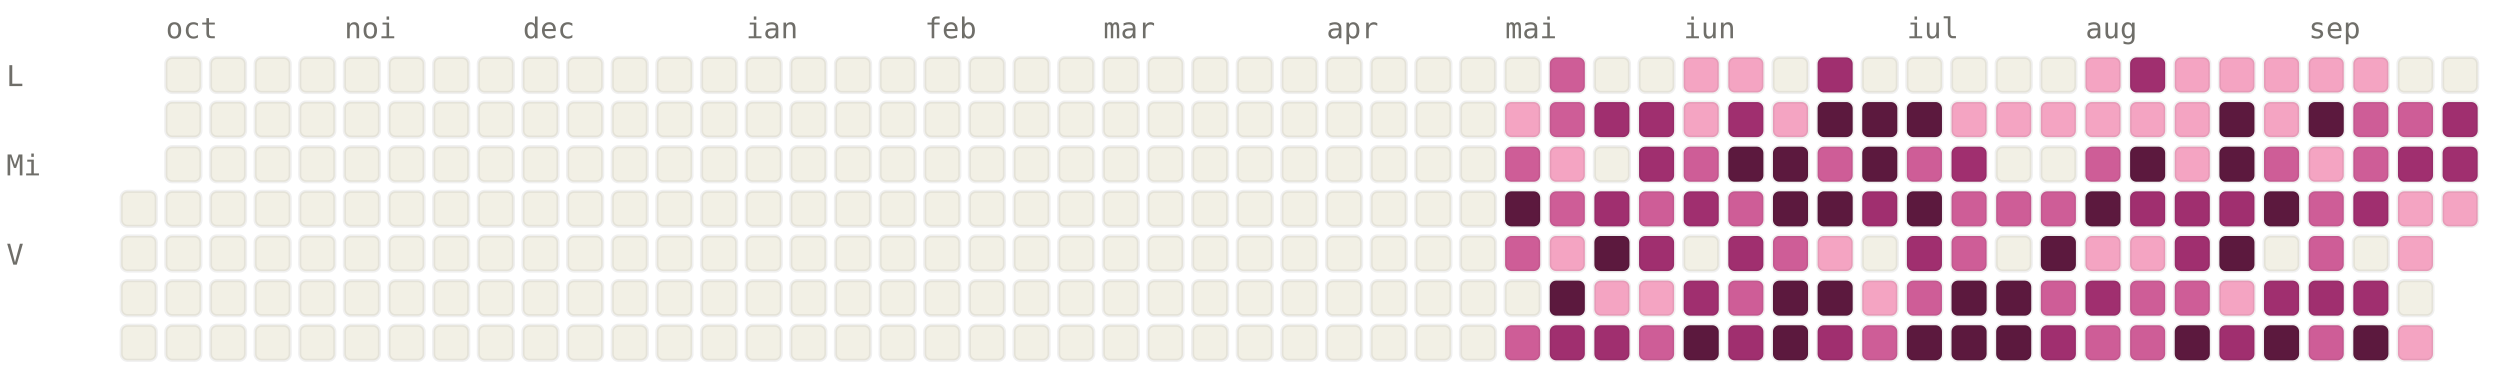
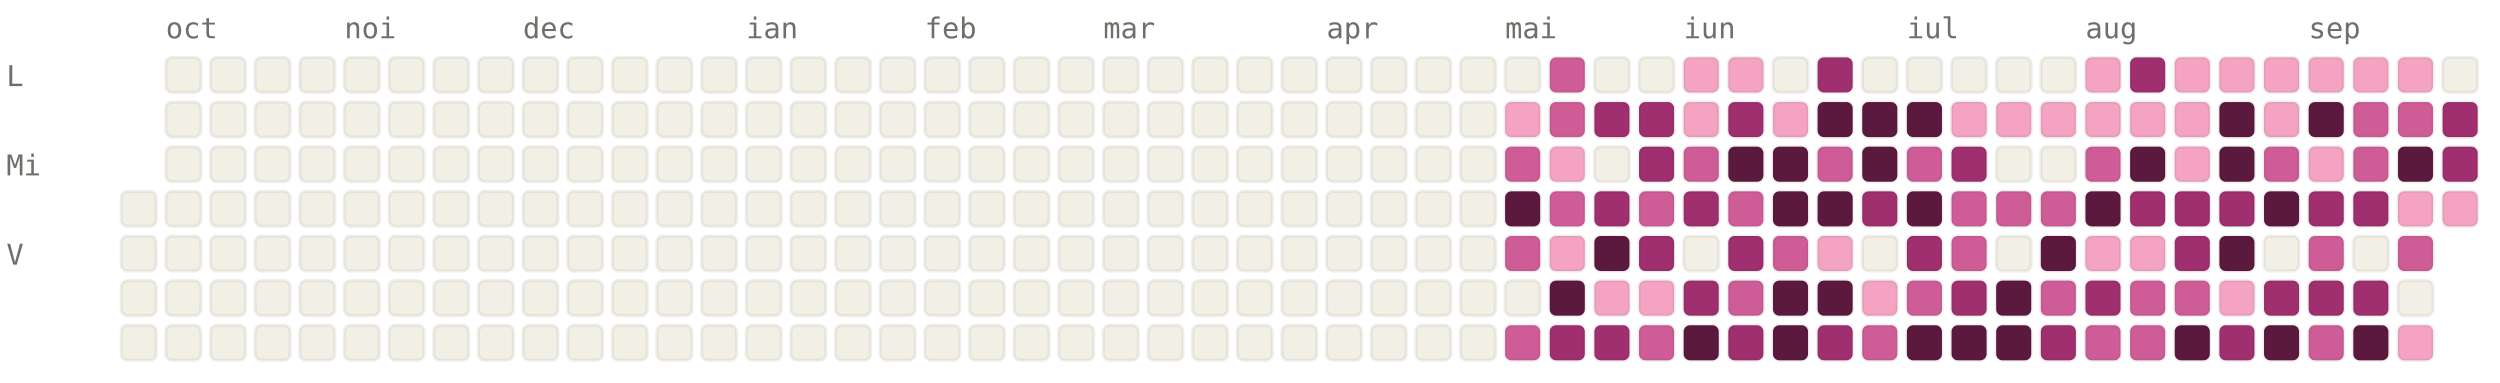
<svg xmlns="http://www.w3.org/2000/svg" viewBox="0 0 784 120" width="784" height="120" font-family="ui-monospace, SFMono-Regular, Menlo, monospace" font-size="9">
  <style>.l0{fill:#F2F0E5;stroke:rgba(0,0,0,0.06)}.l1{fill:#F4A4C2;stroke:rgba(0,0,0,0.06)}.l2{fill:#CE5D97;stroke:rgba(0,0,0,0.06)}.l3{fill:#A02F6F;stroke:rgba(0,0,0,0.06)}.l4{fill:#5C193E;stroke:rgba(0,0,0,0.06)}.lbl{fill:#6F6E69}@media (prefers-color-scheme: dark){.l0{fill:#1C1B1A;stroke:rgba(255,255,255,0.04)}.l1{fill:#451033;stroke:rgba(255,255,255,0.04)}.l2{fill:#751F4F;stroke:rgba(255,255,255,0.04)}.l3{fill:#CE5D97;stroke:rgba(255,255,255,0.04)}.l4{fill:#F4A4C2;stroke:rgba(255,255,255,0.04)}.lbl{fill:#878580}}</style>
  <text x="52" y="12" class="lbl">oct</text>
  <text x="108" y="12" class="lbl">noi</text>
  <text x="164" y="12" class="lbl">dec</text>
  <text x="234" y="12" class="lbl">ian</text>
  <text x="290" y="12" class="lbl">feb</text>
  <text x="346" y="12" class="lbl">mar</text>
  <text x="416" y="12" class="lbl">apr</text>
  <text x="472" y="12" class="lbl">mai</text>
  <text x="528" y="12" class="lbl">iun</text>
  <text x="598" y="12" class="lbl">iul</text>
  <text x="654" y="12" class="lbl">aug</text>
  <text x="724" y="12" class="lbl">sep</text>
  <text x="2" y="27" class="lbl">L</text>
  <text x="2" y="55" class="lbl">Mi</text>
  <text x="2" y="83" class="lbl">V</text>
  <rect x="38" y="60" width="11" height="11" rx="2" ry="2" class="l0" />
  <rect x="38" y="74" width="11" height="11" rx="2" ry="2" class="l0" />
  <rect x="38" y="88" width="11" height="11" rx="2" ry="2" class="l0" />
  <rect x="38" y="102" width="11" height="11" rx="2" ry="2" class="l0" />
  <rect x="52" y="18" width="11" height="11" rx="2" ry="2" class="l0" />
  <rect x="52" y="32" width="11" height="11" rx="2" ry="2" class="l0" />
  <rect x="52" y="46" width="11" height="11" rx="2" ry="2" class="l0" />
  <rect x="52" y="60" width="11" height="11" rx="2" ry="2" class="l0" />
  <rect x="52" y="74" width="11" height="11" rx="2" ry="2" class="l0" />
  <rect x="52" y="88" width="11" height="11" rx="2" ry="2" class="l0" />
  <rect x="52" y="102" width="11" height="11" rx="2" ry="2" class="l0" />
  <rect x="66" y="18" width="11" height="11" rx="2" ry="2" class="l0" />
  <rect x="66" y="32" width="11" height="11" rx="2" ry="2" class="l0" />
  <rect x="66" y="46" width="11" height="11" rx="2" ry="2" class="l0" />
  <rect x="66" y="60" width="11" height="11" rx="2" ry="2" class="l0" />
  <rect x="66" y="74" width="11" height="11" rx="2" ry="2" class="l0" />
  <rect x="66" y="88" width="11" height="11" rx="2" ry="2" class="l0" />
  <rect x="66" y="102" width="11" height="11" rx="2" ry="2" class="l0" />
  <rect x="80" y="18" width="11" height="11" rx="2" ry="2" class="l0" />
  <rect x="80" y="32" width="11" height="11" rx="2" ry="2" class="l0" />
  <rect x="80" y="46" width="11" height="11" rx="2" ry="2" class="l0" />
  <rect x="80" y="60" width="11" height="11" rx="2" ry="2" class="l0" />
  <rect x="80" y="74" width="11" height="11" rx="2" ry="2" class="l0" />
  <rect x="80" y="88" width="11" height="11" rx="2" ry="2" class="l0" />
  <rect x="80" y="102" width="11" height="11" rx="2" ry="2" class="l0" />
  <rect x="94" y="18" width="11" height="11" rx="2" ry="2" class="l0" />
  <rect x="94" y="32" width="11" height="11" rx="2" ry="2" class="l0" />
  <rect x="94" y="46" width="11" height="11" rx="2" ry="2" class="l0" />
  <rect x="94" y="60" width="11" height="11" rx="2" ry="2" class="l0" />
  <rect x="94" y="74" width="11" height="11" rx="2" ry="2" class="l0" />
  <rect x="94" y="88" width="11" height="11" rx="2" ry="2" class="l0" />
  <rect x="94" y="102" width="11" height="11" rx="2" ry="2" class="l0" />
  <rect x="108" y="18" width="11" height="11" rx="2" ry="2" class="l0" />
  <rect x="108" y="32" width="11" height="11" rx="2" ry="2" class="l0" />
  <rect x="108" y="46" width="11" height="11" rx="2" ry="2" class="l0" />
  <rect x="108" y="60" width="11" height="11" rx="2" ry="2" class="l0" />
  <rect x="108" y="74" width="11" height="11" rx="2" ry="2" class="l0" />
  <rect x="108" y="88" width="11" height="11" rx="2" ry="2" class="l0" />
  <rect x="108" y="102" width="11" height="11" rx="2" ry="2" class="l0" />
  <rect x="122" y="18" width="11" height="11" rx="2" ry="2" class="l0" />
  <rect x="122" y="32" width="11" height="11" rx="2" ry="2" class="l0" />
  <rect x="122" y="46" width="11" height="11" rx="2" ry="2" class="l0" />
  <rect x="122" y="60" width="11" height="11" rx="2" ry="2" class="l0" />
  <rect x="122" y="74" width="11" height="11" rx="2" ry="2" class="l0" />
  <rect x="122" y="88" width="11" height="11" rx="2" ry="2" class="l0" />
  <rect x="122" y="102" width="11" height="11" rx="2" ry="2" class="l0" />
  <rect x="136" y="18" width="11" height="11" rx="2" ry="2" class="l0" />
  <rect x="136" y="32" width="11" height="11" rx="2" ry="2" class="l0" />
  <rect x="136" y="46" width="11" height="11" rx="2" ry="2" class="l0" />
  <rect x="136" y="60" width="11" height="11" rx="2" ry="2" class="l0" />
  <rect x="136" y="74" width="11" height="11" rx="2" ry="2" class="l0" />
  <rect x="136" y="88" width="11" height="11" rx="2" ry="2" class="l0" />
  <rect x="136" y="102" width="11" height="11" rx="2" ry="2" class="l0" />
  <rect x="150" y="18" width="11" height="11" rx="2" ry="2" class="l0" />
  <rect x="150" y="32" width="11" height="11" rx="2" ry="2" class="l0" />
  <rect x="150" y="46" width="11" height="11" rx="2" ry="2" class="l0" />
  <rect x="150" y="60" width="11" height="11" rx="2" ry="2" class="l0" />
  <rect x="150" y="74" width="11" height="11" rx="2" ry="2" class="l0" />
  <rect x="150" y="88" width="11" height="11" rx="2" ry="2" class="l0" />
  <rect x="150" y="102" width="11" height="11" rx="2" ry="2" class="l0" />
  <rect x="164" y="18" width="11" height="11" rx="2" ry="2" class="l0" />
  <rect x="164" y="32" width="11" height="11" rx="2" ry="2" class="l0" />
  <rect x="164" y="46" width="11" height="11" rx="2" ry="2" class="l0" />
  <rect x="164" y="60" width="11" height="11" rx="2" ry="2" class="l0" />
  <rect x="164" y="74" width="11" height="11" rx="2" ry="2" class="l0" />
  <rect x="164" y="88" width="11" height="11" rx="2" ry="2" class="l0" />
  <rect x="164" y="102" width="11" height="11" rx="2" ry="2" class="l0" />
  <rect x="178" y="18" width="11" height="11" rx="2" ry="2" class="l0" />
  <rect x="178" y="32" width="11" height="11" rx="2" ry="2" class="l0" />
  <rect x="178" y="46" width="11" height="11" rx="2" ry="2" class="l0" />
  <rect x="178" y="60" width="11" height="11" rx="2" ry="2" class="l0" />
  <rect x="178" y="74" width="11" height="11" rx="2" ry="2" class="l0" />
  <rect x="178" y="88" width="11" height="11" rx="2" ry="2" class="l0" />
  <rect x="178" y="102" width="11" height="11" rx="2" ry="2" class="l0" />
  <rect x="192" y="18" width="11" height="11" rx="2" ry="2" class="l0" />
  <rect x="192" y="32" width="11" height="11" rx="2" ry="2" class="l0" />
  <rect x="192" y="46" width="11" height="11" rx="2" ry="2" class="l0" />
  <rect x="192" y="60" width="11" height="11" rx="2" ry="2" class="l0" />
  <rect x="192" y="74" width="11" height="11" rx="2" ry="2" class="l0" />
  <rect x="192" y="88" width="11" height="11" rx="2" ry="2" class="l0" />
  <rect x="192" y="102" width="11" height="11" rx="2" ry="2" class="l0" />
  <rect x="206" y="18" width="11" height="11" rx="2" ry="2" class="l0" />
  <rect x="206" y="32" width="11" height="11" rx="2" ry="2" class="l0" />
  <rect x="206" y="46" width="11" height="11" rx="2" ry="2" class="l0" />
  <rect x="206" y="60" width="11" height="11" rx="2" ry="2" class="l0" />
  <rect x="206" y="74" width="11" height="11" rx="2" ry="2" class="l0" />
  <rect x="206" y="88" width="11" height="11" rx="2" ry="2" class="l0" />
  <rect x="206" y="102" width="11" height="11" rx="2" ry="2" class="l0" />
  <rect x="220" y="18" width="11" height="11" rx="2" ry="2" class="l0" />
  <rect x="220" y="32" width="11" height="11" rx="2" ry="2" class="l0" />
  <rect x="220" y="46" width="11" height="11" rx="2" ry="2" class="l0" />
  <rect x="220" y="60" width="11" height="11" rx="2" ry="2" class="l0" />
  <rect x="220" y="74" width="11" height="11" rx="2" ry="2" class="l0" />
  <rect x="220" y="88" width="11" height="11" rx="2" ry="2" class="l0" />
  <rect x="220" y="102" width="11" height="11" rx="2" ry="2" class="l0" />
  <rect x="234" y="18" width="11" height="11" rx="2" ry="2" class="l0" />
  <rect x="234" y="32" width="11" height="11" rx="2" ry="2" class="l0" />
  <rect x="234" y="46" width="11" height="11" rx="2" ry="2" class="l0" />
  <rect x="234" y="60" width="11" height="11" rx="2" ry="2" class="l0" />
  <rect x="234" y="74" width="11" height="11" rx="2" ry="2" class="l0" />
  <rect x="234" y="88" width="11" height="11" rx="2" ry="2" class="l0" />
  <rect x="234" y="102" width="11" height="11" rx="2" ry="2" class="l0" />
  <rect x="248" y="18" width="11" height="11" rx="2" ry="2" class="l0" />
  <rect x="248" y="32" width="11" height="11" rx="2" ry="2" class="l0" />
  <rect x="248" y="46" width="11" height="11" rx="2" ry="2" class="l0" />
  <rect x="248" y="60" width="11" height="11" rx="2" ry="2" class="l0" />
  <rect x="248" y="74" width="11" height="11" rx="2" ry="2" class="l0" />
  <rect x="248" y="88" width="11" height="11" rx="2" ry="2" class="l0" />
  <rect x="248" y="102" width="11" height="11" rx="2" ry="2" class="l0" />
  <rect x="262" y="18" width="11" height="11" rx="2" ry="2" class="l0" />
  <rect x="262" y="32" width="11" height="11" rx="2" ry="2" class="l0" />
  <rect x="262" y="46" width="11" height="11" rx="2" ry="2" class="l0" />
  <rect x="262" y="60" width="11" height="11" rx="2" ry="2" class="l0" />
  <rect x="262" y="74" width="11" height="11" rx="2" ry="2" class="l0" />
  <rect x="262" y="88" width="11" height="11" rx="2" ry="2" class="l0" />
  <rect x="262" y="102" width="11" height="11" rx="2" ry="2" class="l0" />
  <rect x="276" y="18" width="11" height="11" rx="2" ry="2" class="l0" />
  <rect x="276" y="32" width="11" height="11" rx="2" ry="2" class="l0" />
  <rect x="276" y="46" width="11" height="11" rx="2" ry="2" class="l0" />
  <rect x="276" y="60" width="11" height="11" rx="2" ry="2" class="l0" />
  <rect x="276" y="74" width="11" height="11" rx="2" ry="2" class="l0" />
  <rect x="276" y="88" width="11" height="11" rx="2" ry="2" class="l0" />
  <rect x="276" y="102" width="11" height="11" rx="2" ry="2" class="l0" />
  <rect x="290" y="18" width="11" height="11" rx="2" ry="2" class="l0" />
  <rect x="290" y="32" width="11" height="11" rx="2" ry="2" class="l0" />
  <rect x="290" y="46" width="11" height="11" rx="2" ry="2" class="l0" />
  <rect x="290" y="60" width="11" height="11" rx="2" ry="2" class="l0" />
  <rect x="290" y="74" width="11" height="11" rx="2" ry="2" class="l0" />
  <rect x="290" y="88" width="11" height="11" rx="2" ry="2" class="l0" />
  <rect x="290" y="102" width="11" height="11" rx="2" ry="2" class="l0" />
  <rect x="304" y="18" width="11" height="11" rx="2" ry="2" class="l0" />
  <rect x="304" y="32" width="11" height="11" rx="2" ry="2" class="l0" />
  <rect x="304" y="46" width="11" height="11" rx="2" ry="2" class="l0" />
  <rect x="304" y="60" width="11" height="11" rx="2" ry="2" class="l0" />
  <rect x="304" y="74" width="11" height="11" rx="2" ry="2" class="l0" />
  <rect x="304" y="88" width="11" height="11" rx="2" ry="2" class="l0" />
  <rect x="304" y="102" width="11" height="11" rx="2" ry="2" class="l0" />
  <rect x="318" y="18" width="11" height="11" rx="2" ry="2" class="l0" />
  <rect x="318" y="32" width="11" height="11" rx="2" ry="2" class="l0" />
  <rect x="318" y="46" width="11" height="11" rx="2" ry="2" class="l0" />
  <rect x="318" y="60" width="11" height="11" rx="2" ry="2" class="l0" />
  <rect x="318" y="74" width="11" height="11" rx="2" ry="2" class="l0" />
  <rect x="318" y="88" width="11" height="11" rx="2" ry="2" class="l0" />
  <rect x="318" y="102" width="11" height="11" rx="2" ry="2" class="l0" />
  <rect x="332" y="18" width="11" height="11" rx="2" ry="2" class="l0" />
  <rect x="332" y="32" width="11" height="11" rx="2" ry="2" class="l0" />
  <rect x="332" y="46" width="11" height="11" rx="2" ry="2" class="l0" />
  <rect x="332" y="60" width="11" height="11" rx="2" ry="2" class="l0" />
  <rect x="332" y="74" width="11" height="11" rx="2" ry="2" class="l0" />
  <rect x="332" y="88" width="11" height="11" rx="2" ry="2" class="l0" />
  <rect x="332" y="102" width="11" height="11" rx="2" ry="2" class="l0" />
  <rect x="346" y="18" width="11" height="11" rx="2" ry="2" class="l0" />
  <rect x="346" y="32" width="11" height="11" rx="2" ry="2" class="l0" />
  <rect x="346" y="46" width="11" height="11" rx="2" ry="2" class="l0" />
  <rect x="346" y="60" width="11" height="11" rx="2" ry="2" class="l0" />
  <rect x="346" y="74" width="11" height="11" rx="2" ry="2" class="l0" />
  <rect x="346" y="88" width="11" height="11" rx="2" ry="2" class="l0" />
  <rect x="346" y="102" width="11" height="11" rx="2" ry="2" class="l0" />
  <rect x="360" y="18" width="11" height="11" rx="2" ry="2" class="l0" />
  <rect x="360" y="32" width="11" height="11" rx="2" ry="2" class="l0" />
  <rect x="360" y="46" width="11" height="11" rx="2" ry="2" class="l0" />
  <rect x="360" y="60" width="11" height="11" rx="2" ry="2" class="l0" />
  <rect x="360" y="74" width="11" height="11" rx="2" ry="2" class="l0" />
  <rect x="360" y="88" width="11" height="11" rx="2" ry="2" class="l0" />
  <rect x="360" y="102" width="11" height="11" rx="2" ry="2" class="l0" />
  <rect x="374" y="18" width="11" height="11" rx="2" ry="2" class="l0" />
  <rect x="374" y="32" width="11" height="11" rx="2" ry="2" class="l0" />
  <rect x="374" y="46" width="11" height="11" rx="2" ry="2" class="l0" />
  <rect x="374" y="60" width="11" height="11" rx="2" ry="2" class="l0" />
  <rect x="374" y="74" width="11" height="11" rx="2" ry="2" class="l0" />
  <rect x="374" y="88" width="11" height="11" rx="2" ry="2" class="l0" />
  <rect x="374" y="102" width="11" height="11" rx="2" ry="2" class="l0" />
  <rect x="388" y="18" width="11" height="11" rx="2" ry="2" class="l0" />
  <rect x="388" y="32" width="11" height="11" rx="2" ry="2" class="l0" />
  <rect x="388" y="46" width="11" height="11" rx="2" ry="2" class="l0" />
  <rect x="388" y="60" width="11" height="11" rx="2" ry="2" class="l0" />
  <rect x="388" y="74" width="11" height="11" rx="2" ry="2" class="l0" />
  <rect x="388" y="88" width="11" height="11" rx="2" ry="2" class="l0" />
  <rect x="388" y="102" width="11" height="11" rx="2" ry="2" class="l0" />
  <rect x="402" y="18" width="11" height="11" rx="2" ry="2" class="l0" />
  <rect x="402" y="32" width="11" height="11" rx="2" ry="2" class="l0" />
  <rect x="402" y="46" width="11" height="11" rx="2" ry="2" class="l0" />
  <rect x="402" y="60" width="11" height="11" rx="2" ry="2" class="l0" />
  <rect x="402" y="74" width="11" height="11" rx="2" ry="2" class="l0" />
  <rect x="402" y="88" width="11" height="11" rx="2" ry="2" class="l0" />
  <rect x="402" y="102" width="11" height="11" rx="2" ry="2" class="l0" />
  <rect x="416" y="18" width="11" height="11" rx="2" ry="2" class="l0" />
  <rect x="416" y="32" width="11" height="11" rx="2" ry="2" class="l0" />
  <rect x="416" y="46" width="11" height="11" rx="2" ry="2" class="l0" />
  <rect x="416" y="60" width="11" height="11" rx="2" ry="2" class="l0" />
  <rect x="416" y="74" width="11" height="11" rx="2" ry="2" class="l0" />
  <rect x="416" y="88" width="11" height="11" rx="2" ry="2" class="l0" />
  <rect x="416" y="102" width="11" height="11" rx="2" ry="2" class="l0" />
  <rect x="430" y="18" width="11" height="11" rx="2" ry="2" class="l0" />
  <rect x="430" y="32" width="11" height="11" rx="2" ry="2" class="l0" />
  <rect x="430" y="46" width="11" height="11" rx="2" ry="2" class="l0" />
  <rect x="430" y="60" width="11" height="11" rx="2" ry="2" class="l0" />
  <rect x="430" y="74" width="11" height="11" rx="2" ry="2" class="l0" />
  <rect x="430" y="88" width="11" height="11" rx="2" ry="2" class="l0" />
  <rect x="430" y="102" width="11" height="11" rx="2" ry="2" class="l0" />
  <rect x="444" y="18" width="11" height="11" rx="2" ry="2" class="l0" />
  <rect x="444" y="32" width="11" height="11" rx="2" ry="2" class="l0" />
  <rect x="444" y="46" width="11" height="11" rx="2" ry="2" class="l0" />
  <rect x="444" y="60" width="11" height="11" rx="2" ry="2" class="l0" />
  <rect x="444" y="74" width="11" height="11" rx="2" ry="2" class="l0" />
  <rect x="444" y="88" width="11" height="11" rx="2" ry="2" class="l0" />
  <rect x="444" y="102" width="11" height="11" rx="2" ry="2" class="l0" />
  <rect x="458" y="18" width="11" height="11" rx="2" ry="2" class="l0" />
  <rect x="458" y="32" width="11" height="11" rx="2" ry="2" class="l0" />
  <rect x="458" y="46" width="11" height="11" rx="2" ry="2" class="l0" />
  <rect x="458" y="60" width="11" height="11" rx="2" ry="2" class="l0" />
  <rect x="458" y="74" width="11" height="11" rx="2" ry="2" class="l0" />
  <rect x="458" y="88" width="11" height="11" rx="2" ry="2" class="l0" />
  <rect x="458" y="102" width="11" height="11" rx="2" ry="2" class="l0" />
  <rect x="472" y="18" width="11" height="11" rx="2" ry="2" class="l0" />
  <rect x="472" y="32" width="11" height="11" rx="2" ry="2" class="l1" />
  <rect x="472" y="46" width="11" height="11" rx="2" ry="2" class="l2" />
  <rect x="472" y="60" width="11" height="11" rx="2" ry="2" class="l4" />
  <rect x="472" y="74" width="11" height="11" rx="2" ry="2" class="l2" />
  <rect x="472" y="88" width="11" height="11" rx="2" ry="2" class="l0" />
  <rect x="472" y="102" width="11" height="11" rx="2" ry="2" class="l2" />
  <rect x="486" y="18" width="11" height="11" rx="2" ry="2" class="l2" />
  <rect x="486" y="32" width="11" height="11" rx="2" ry="2" class="l2" />
  <rect x="486" y="46" width="11" height="11" rx="2" ry="2" class="l1" />
  <rect x="486" y="60" width="11" height="11" rx="2" ry="2" class="l2" />
  <rect x="486" y="74" width="11" height="11" rx="2" ry="2" class="l1" />
  <rect x="486" y="88" width="11" height="11" rx="2" ry="2" class="l4" />
  <rect x="486" y="102" width="11" height="11" rx="2" ry="2" class="l3" />
  <rect x="500" y="18" width="11" height="11" rx="2" ry="2" class="l0" />
  <rect x="500" y="32" width="11" height="11" rx="2" ry="2" class="l3" />
  <rect x="500" y="46" width="11" height="11" rx="2" ry="2" class="l0" />
  <rect x="500" y="60" width="11" height="11" rx="2" ry="2" class="l3" />
  <rect x="500" y="74" width="11" height="11" rx="2" ry="2" class="l4" />
  <rect x="500" y="88" width="11" height="11" rx="2" ry="2" class="l1" />
  <rect x="500" y="102" width="11" height="11" rx="2" ry="2" class="l3" />
  <rect x="514" y="18" width="11" height="11" rx="2" ry="2" class="l0" />
  <rect x="514" y="32" width="11" height="11" rx="2" ry="2" class="l3" />
  <rect x="514" y="46" width="11" height="11" rx="2" ry="2" class="l3" />
  <rect x="514" y="60" width="11" height="11" rx="2" ry="2" class="l2" />
  <rect x="514" y="74" width="11" height="11" rx="2" ry="2" class="l3" />
  <rect x="514" y="88" width="11" height="11" rx="2" ry="2" class="l1" />
  <rect x="514" y="102" width="11" height="11" rx="2" ry="2" class="l2" />
  <rect x="528" y="18" width="11" height="11" rx="2" ry="2" class="l1" />
  <rect x="528" y="32" width="11" height="11" rx="2" ry="2" class="l1" />
  <rect x="528" y="46" width="11" height="11" rx="2" ry="2" class="l2" />
  <rect x="528" y="60" width="11" height="11" rx="2" ry="2" class="l3" />
  <rect x="528" y="74" width="11" height="11" rx="2" ry="2" class="l0" />
  <rect x="528" y="88" width="11" height="11" rx="2" ry="2" class="l3" />
  <rect x="528" y="102" width="11" height="11" rx="2" ry="2" class="l4" />
  <rect x="542" y="18" width="11" height="11" rx="2" ry="2" class="l1" />
  <rect x="542" y="32" width="11" height="11" rx="2" ry="2" class="l3" />
  <rect x="542" y="46" width="11" height="11" rx="2" ry="2" class="l4" />
  <rect x="542" y="60" width="11" height="11" rx="2" ry="2" class="l2" />
  <rect x="542" y="74" width="11" height="11" rx="2" ry="2" class="l3" />
  <rect x="542" y="88" width="11" height="11" rx="2" ry="2" class="l2" />
  <rect x="542" y="102" width="11" height="11" rx="2" ry="2" class="l3" />
  <rect x="556" y="18" width="11" height="11" rx="2" ry="2" class="l0" />
  <rect x="556" y="32" width="11" height="11" rx="2" ry="2" class="l1" />
  <rect x="556" y="46" width="11" height="11" rx="2" ry="2" class="l4" />
  <rect x="556" y="60" width="11" height="11" rx="2" ry="2" class="l4" />
  <rect x="556" y="74" width="11" height="11" rx="2" ry="2" class="l2" />
  <rect x="556" y="88" width="11" height="11" rx="2" ry="2" class="l4" />
  <rect x="556" y="102" width="11" height="11" rx="2" ry="2" class="l4" />
  <rect x="570" y="18" width="11" height="11" rx="2" ry="2" class="l3" />
  <rect x="570" y="32" width="11" height="11" rx="2" ry="2" class="l4" />
  <rect x="570" y="46" width="11" height="11" rx="2" ry="2" class="l2" />
  <rect x="570" y="60" width="11" height="11" rx="2" ry="2" class="l4" />
  <rect x="570" y="74" width="11" height="11" rx="2" ry="2" class="l1" />
  <rect x="570" y="88" width="11" height="11" rx="2" ry="2" class="l4" />
  <rect x="570" y="102" width="11" height="11" rx="2" ry="2" class="l3" />
  <rect x="584" y="18" width="11" height="11" rx="2" ry="2" class="l0" />
  <rect x="584" y="32" width="11" height="11" rx="2" ry="2" class="l4" />
  <rect x="584" y="46" width="11" height="11" rx="2" ry="2" class="l4" />
  <rect x="584" y="60" width="11" height="11" rx="2" ry="2" class="l3" />
  <rect x="584" y="74" width="11" height="11" rx="2" ry="2" class="l0" />
  <rect x="584" y="88" width="11" height="11" rx="2" ry="2" class="l1" />
  <rect x="584" y="102" width="11" height="11" rx="2" ry="2" class="l2" />
  <rect x="598" y="18" width="11" height="11" rx="2" ry="2" class="l0" />
  <rect x="598" y="32" width="11" height="11" rx="2" ry="2" class="l4" />
  <rect x="598" y="46" width="11" height="11" rx="2" ry="2" class="l2" />
  <rect x="598" y="60" width="11" height="11" rx="2" ry="2" class="l4" />
  <rect x="598" y="74" width="11" height="11" rx="2" ry="2" class="l3" />
  <rect x="598" y="88" width="11" height="11" rx="2" ry="2" class="l2" />
  <rect x="598" y="102" width="11" height="11" rx="2" ry="2" class="l4" />
  <rect x="612" y="18" width="11" height="11" rx="2" ry="2" class="l0" />
  <rect x="612" y="32" width="11" height="11" rx="2" ry="2" class="l1" />
  <rect x="612" y="46" width="11" height="11" rx="2" ry="2" class="l3" />
  <rect x="612" y="60" width="11" height="11" rx="2" ry="2" class="l2" />
  <rect x="612" y="74" width="11" height="11" rx="2" ry="2" class="l2" />
-   <rect x="612" y="88" width="11" height="11" rx="2" ry="2" class="l4" />
+   <rect x="612" y="88" width="11" height="11" rx="2" ry="2" class="l3" />
  <rect x="612" y="102" width="11" height="11" rx="2" ry="2" class="l4" />
  <rect x="626" y="18" width="11" height="11" rx="2" ry="2" class="l0" />
  <rect x="626" y="32" width="11" height="11" rx="2" ry="2" class="l1" />
  <rect x="626" y="46" width="11" height="11" rx="2" ry="2" class="l0" />
  <rect x="626" y="60" width="11" height="11" rx="2" ry="2" class="l2" />
  <rect x="626" y="74" width="11" height="11" rx="2" ry="2" class="l0" />
  <rect x="626" y="88" width="11" height="11" rx="2" ry="2" class="l4" />
  <rect x="626" y="102" width="11" height="11" rx="2" ry="2" class="l4" />
  <rect x="640" y="18" width="11" height="11" rx="2" ry="2" class="l0" />
  <rect x="640" y="32" width="11" height="11" rx="2" ry="2" class="l1" />
  <rect x="640" y="46" width="11" height="11" rx="2" ry="2" class="l0" />
  <rect x="640" y="60" width="11" height="11" rx="2" ry="2" class="l2" />
  <rect x="640" y="74" width="11" height="11" rx="2" ry="2" class="l4" />
  <rect x="640" y="88" width="11" height="11" rx="2" ry="2" class="l2" />
  <rect x="640" y="102" width="11" height="11" rx="2" ry="2" class="l3" />
  <rect x="654" y="18" width="11" height="11" rx="2" ry="2" class="l1" />
  <rect x="654" y="32" width="11" height="11" rx="2" ry="2" class="l1" />
  <rect x="654" y="46" width="11" height="11" rx="2" ry="2" class="l2" />
  <rect x="654" y="60" width="11" height="11" rx="2" ry="2" class="l4" />
  <rect x="654" y="74" width="11" height="11" rx="2" ry="2" class="l1" />
  <rect x="654" y="88" width="11" height="11" rx="2" ry="2" class="l3" />
  <rect x="654" y="102" width="11" height="11" rx="2" ry="2" class="l2" />
  <rect x="668" y="18" width="11" height="11" rx="2" ry="2" class="l3" />
  <rect x="668" y="32" width="11" height="11" rx="2" ry="2" class="l1" />
  <rect x="668" y="46" width="11" height="11" rx="2" ry="2" class="l4" />
  <rect x="668" y="60" width="11" height="11" rx="2" ry="2" class="l3" />
  <rect x="668" y="74" width="11" height="11" rx="2" ry="2" class="l1" />
  <rect x="668" y="88" width="11" height="11" rx="2" ry="2" class="l2" />
  <rect x="668" y="102" width="11" height="11" rx="2" ry="2" class="l2" />
  <rect x="682" y="18" width="11" height="11" rx="2" ry="2" class="l1" />
  <rect x="682" y="32" width="11" height="11" rx="2" ry="2" class="l1" />
  <rect x="682" y="46" width="11" height="11" rx="2" ry="2" class="l1" />
  <rect x="682" y="60" width="11" height="11" rx="2" ry="2" class="l3" />
  <rect x="682" y="74" width="11" height="11" rx="2" ry="2" class="l3" />
  <rect x="682" y="88" width="11" height="11" rx="2" ry="2" class="l2" />
  <rect x="682" y="102" width="11" height="11" rx="2" ry="2" class="l4" />
  <rect x="696" y="18" width="11" height="11" rx="2" ry="2" class="l1" />
  <rect x="696" y="32" width="11" height="11" rx="2" ry="2" class="l4" />
  <rect x="696" y="46" width="11" height="11" rx="2" ry="2" class="l4" />
  <rect x="696" y="60" width="11" height="11" rx="2" ry="2" class="l3" />
  <rect x="696" y="74" width="11" height="11" rx="2" ry="2" class="l4" />
  <rect x="696" y="88" width="11" height="11" rx="2" ry="2" class="l1" />
  <rect x="696" y="102" width="11" height="11" rx="2" ry="2" class="l3" />
  <rect x="710" y="18" width="11" height="11" rx="2" ry="2" class="l1" />
  <rect x="710" y="32" width="11" height="11" rx="2" ry="2" class="l1" />
  <rect x="710" y="46" width="11" height="11" rx="2" ry="2" class="l2" />
  <rect x="710" y="60" width="11" height="11" rx="2" ry="2" class="l4" />
  <rect x="710" y="74" width="11" height="11" rx="2" ry="2" class="l0" />
  <rect x="710" y="88" width="11" height="11" rx="2" ry="2" class="l3" />
  <rect x="710" y="102" width="11" height="11" rx="2" ry="2" class="l4" />
  <rect x="724" y="18" width="11" height="11" rx="2" ry="2" class="l1" />
  <rect x="724" y="32" width="11" height="11" rx="2" ry="2" class="l4" />
  <rect x="724" y="46" width="11" height="11" rx="2" ry="2" class="l1" />
-   <rect x="724" y="60" width="11" height="11" rx="2" ry="2" class="l2" />
+   <rect x="724" y="60" width="11" height="11" rx="2" ry="2" class="l3" />
  <rect x="724" y="74" width="11" height="11" rx="2" ry="2" class="l2" />
  <rect x="724" y="88" width="11" height="11" rx="2" ry="2" class="l3" />
  <rect x="724" y="102" width="11" height="11" rx="2" ry="2" class="l2" />
  <rect x="738" y="18" width="11" height="11" rx="2" ry="2" class="l1" />
  <rect x="738" y="32" width="11" height="11" rx="2" ry="2" class="l2" />
  <rect x="738" y="46" width="11" height="11" rx="2" ry="2" class="l2" />
  <rect x="738" y="60" width="11" height="11" rx="2" ry="2" class="l3" />
  <rect x="738" y="74" width="11" height="11" rx="2" ry="2" class="l0" />
  <rect x="738" y="88" width="11" height="11" rx="2" ry="2" class="l3" />
  <rect x="738" y="102" width="11" height="11" rx="2" ry="2" class="l4" />
-   <rect x="752" y="18" width="11" height="11" rx="2" ry="2" class="l0" />
+   <rect x="752" y="18" width="11" height="11" rx="2" ry="2" class="l1" />
  <rect x="752" y="32" width="11" height="11" rx="2" ry="2" class="l2" />
-   <rect x="752" y="46" width="11" height="11" rx="2" ry="2" class="l3" />
+   <rect x="752" y="46" width="11" height="11" rx="2" ry="2" class="l4" />
  <rect x="752" y="60" width="11" height="11" rx="2" ry="2" class="l1" />
-   <rect x="752" y="74" width="11" height="11" rx="2" ry="2" class="l1" />
+   <rect x="752" y="74" width="11" height="11" rx="2" ry="2" class="l2" />
  <rect x="752" y="88" width="11" height="11" rx="2" ry="2" class="l0" />
  <rect x="752" y="102" width="11" height="11" rx="2" ry="2" class="l1" />
  <rect x="766" y="18" width="11" height="11" rx="2" ry="2" class="l0" />
  <rect x="766" y="32" width="11" height="11" rx="2" ry="2" class="l3" />
  <rect x="766" y="46" width="11" height="11" rx="2" ry="2" class="l3" />
  <rect x="766" y="60" width="11" height="11" rx="2" ry="2" class="l1" />
</svg>
